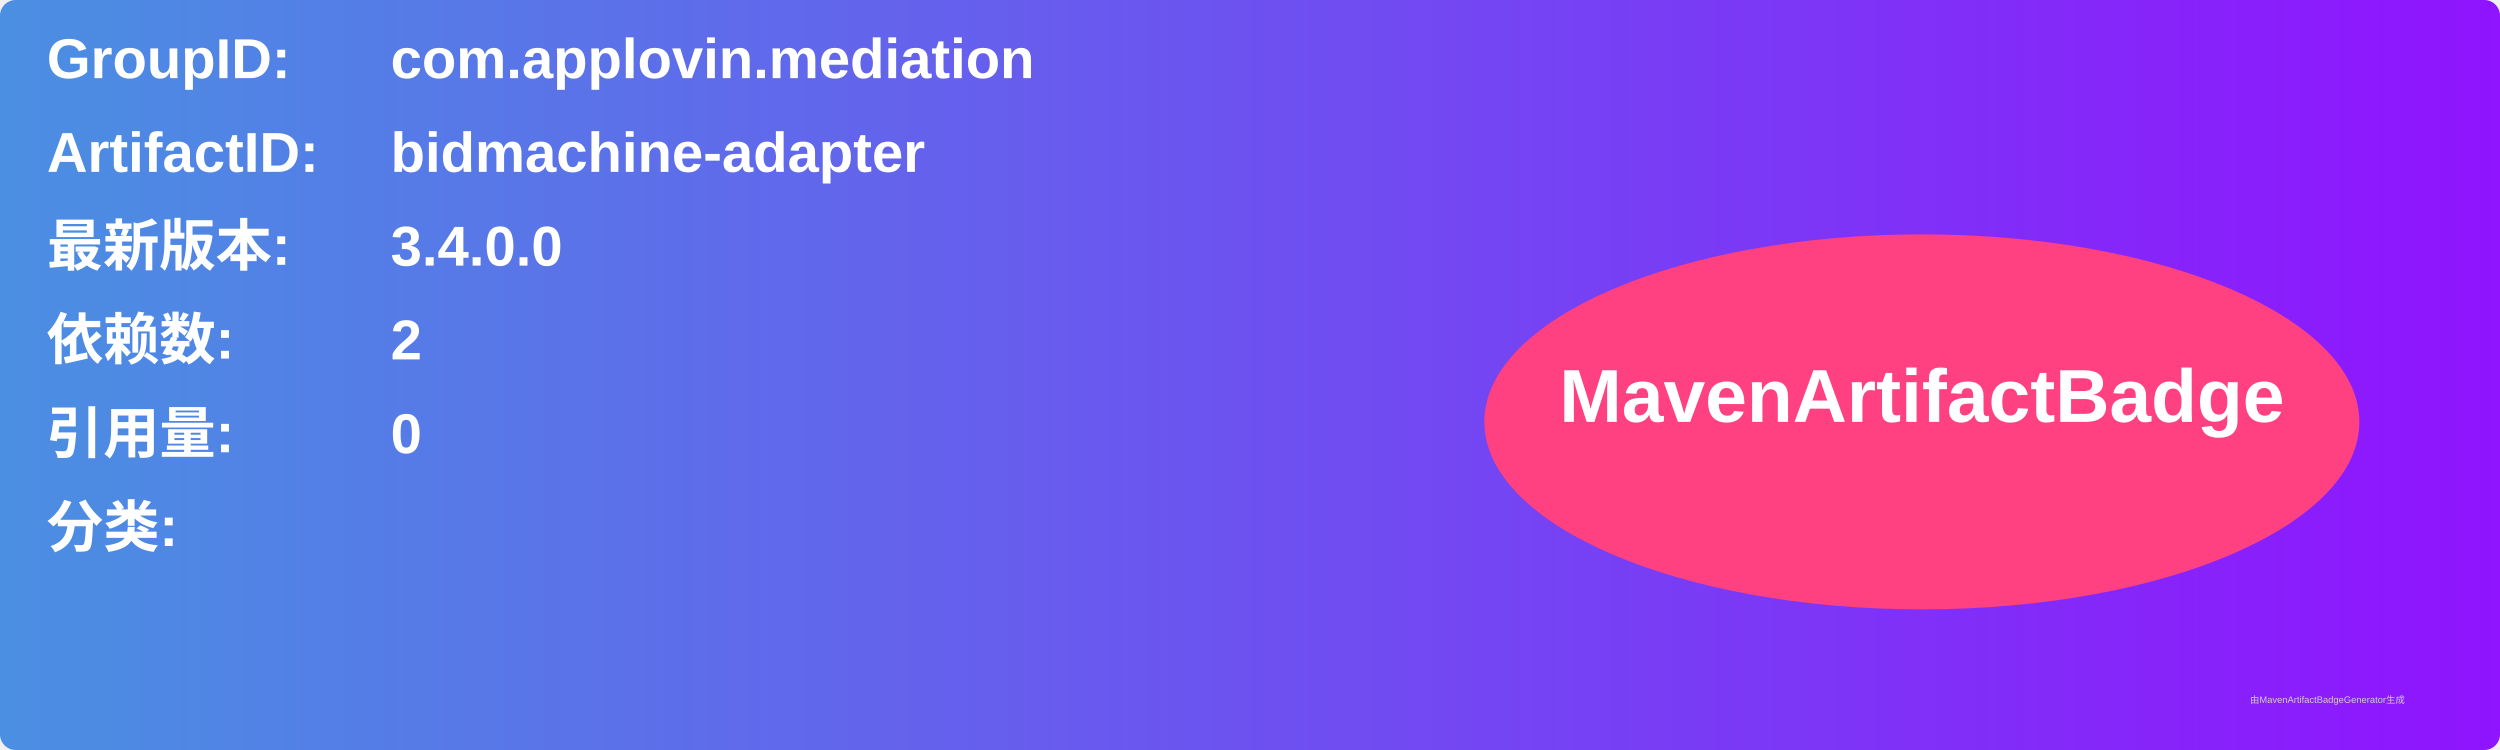
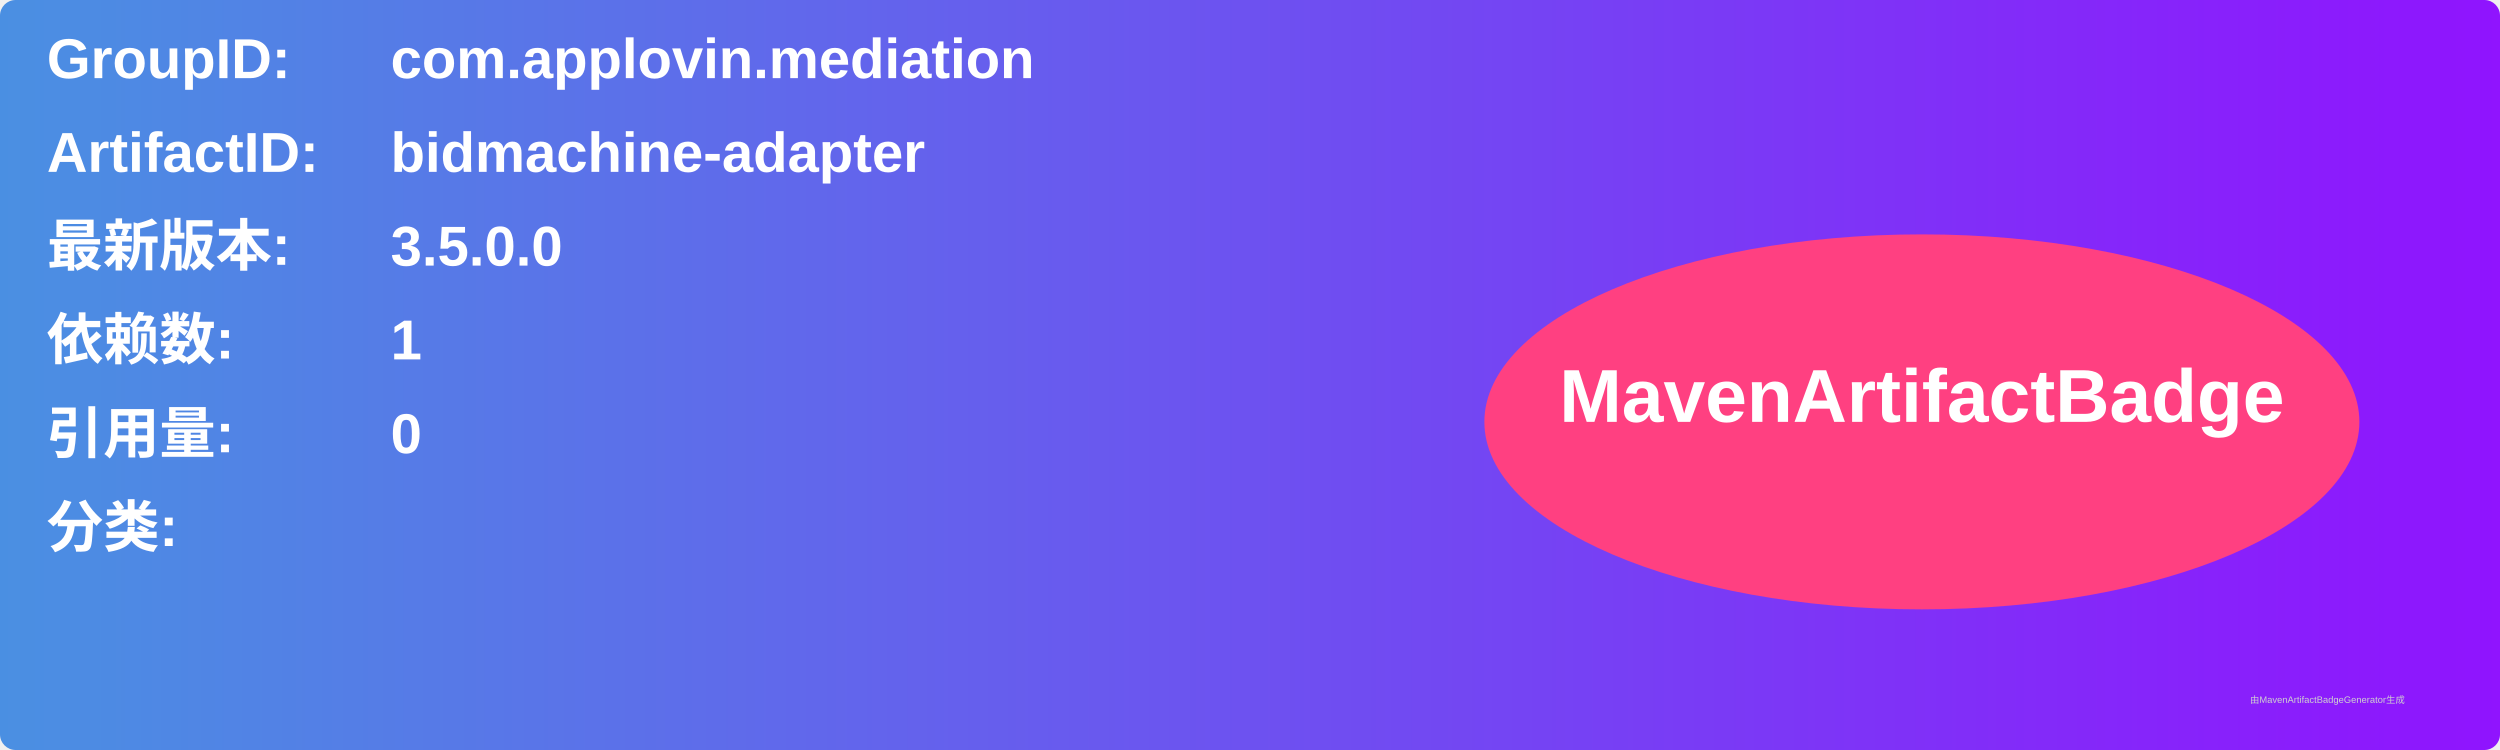
<svg xmlns="http://www.w3.org/2000/svg" width="800" height="240" viewBox="0 0 800 240">
  <linearGradient id="grad" x1="0%" y1="0%" x2="100%" y2="0%">
    <stop offset="0%" stop-color="#4a90e2" />
    <stop offset="100%" stop-color="#9013fe" />
  </linearGradient>
  <rect width="100%" height="100%" rx="5" ry="5" fill="url(#grad)" />
  <g transform="translate(15, 15)">
    <text x="0" y="10" font-family="Arial" font-size="18" fill="white" font-weight="bold" width="260">GroupID:</text>
    <text x="110" y="10" font-family="Arial" font-size="18" fill="white" font-weight="bold" width="460">com.applovin.mediation</text>
    <text x="0" y="40" font-family="Arial" font-size="18" fill="white" font-weight="bold" width="260">ArtifactID:</text>
    <text x="110" y="40" font-family="Arial" font-size="18" fill="white" font-weight="bold" width="460">bidmachine-adapter</text>
    <text x="0" y="70" font-family="Arial" font-size="18" fill="white" font-weight="bold">最新版本:</text>
    <text x="110" y="70" font-family="Arial" font-size="18" fill="white" font-weight="bold">
-       <tspan font-weight="bold">3.4.0.0</tspan>
+       <tspan font-weight="bold">3.5.0.0</tspan>
    </text>
    <text x="0" y="100" font-family="Arial" font-size="18" fill="white" font-weight="bold">依赖数: </text>
    <text x="110" y="100" font-family="Arial" font-size="18" fill="white">
-       <tspan font-weight="bold">2</tspan>
+       <tspan font-weight="bold">1</tspan>
    </text>
    <text x="0" y="130" font-family="Arial" font-size="18" fill="white" font-weight="bold">引用量: </text>
    <text x="110" y="130" font-family="Arial" font-size="18" fill="white">
      <tspan font-weight="bold">0</tspan>
    </text>
    <text x="0" y="160" font-family="Arial" font-size="18" fill="white" font-weight="bold">分类:</text>
    <text x="10" y="190" font-family="Arial" font-size="10" fill="white">
      <tspan font-weight="bold" />
    </text>
    <ellipse cx="600" cy="120" rx="140" ry="60" fill="#ff4081" />
    <text x="600" y="120" text-anchor="middle" font-family="Arial" font-size="24" fill="white" font-weight="bold">MavenArtifactBadge</text>
  </g>
  <text x="720" y="225" font-family="Arial" font-size="3" fill="#d0d0d0">由MavenArtifactBadgeGenerator生成</text>
</svg>
